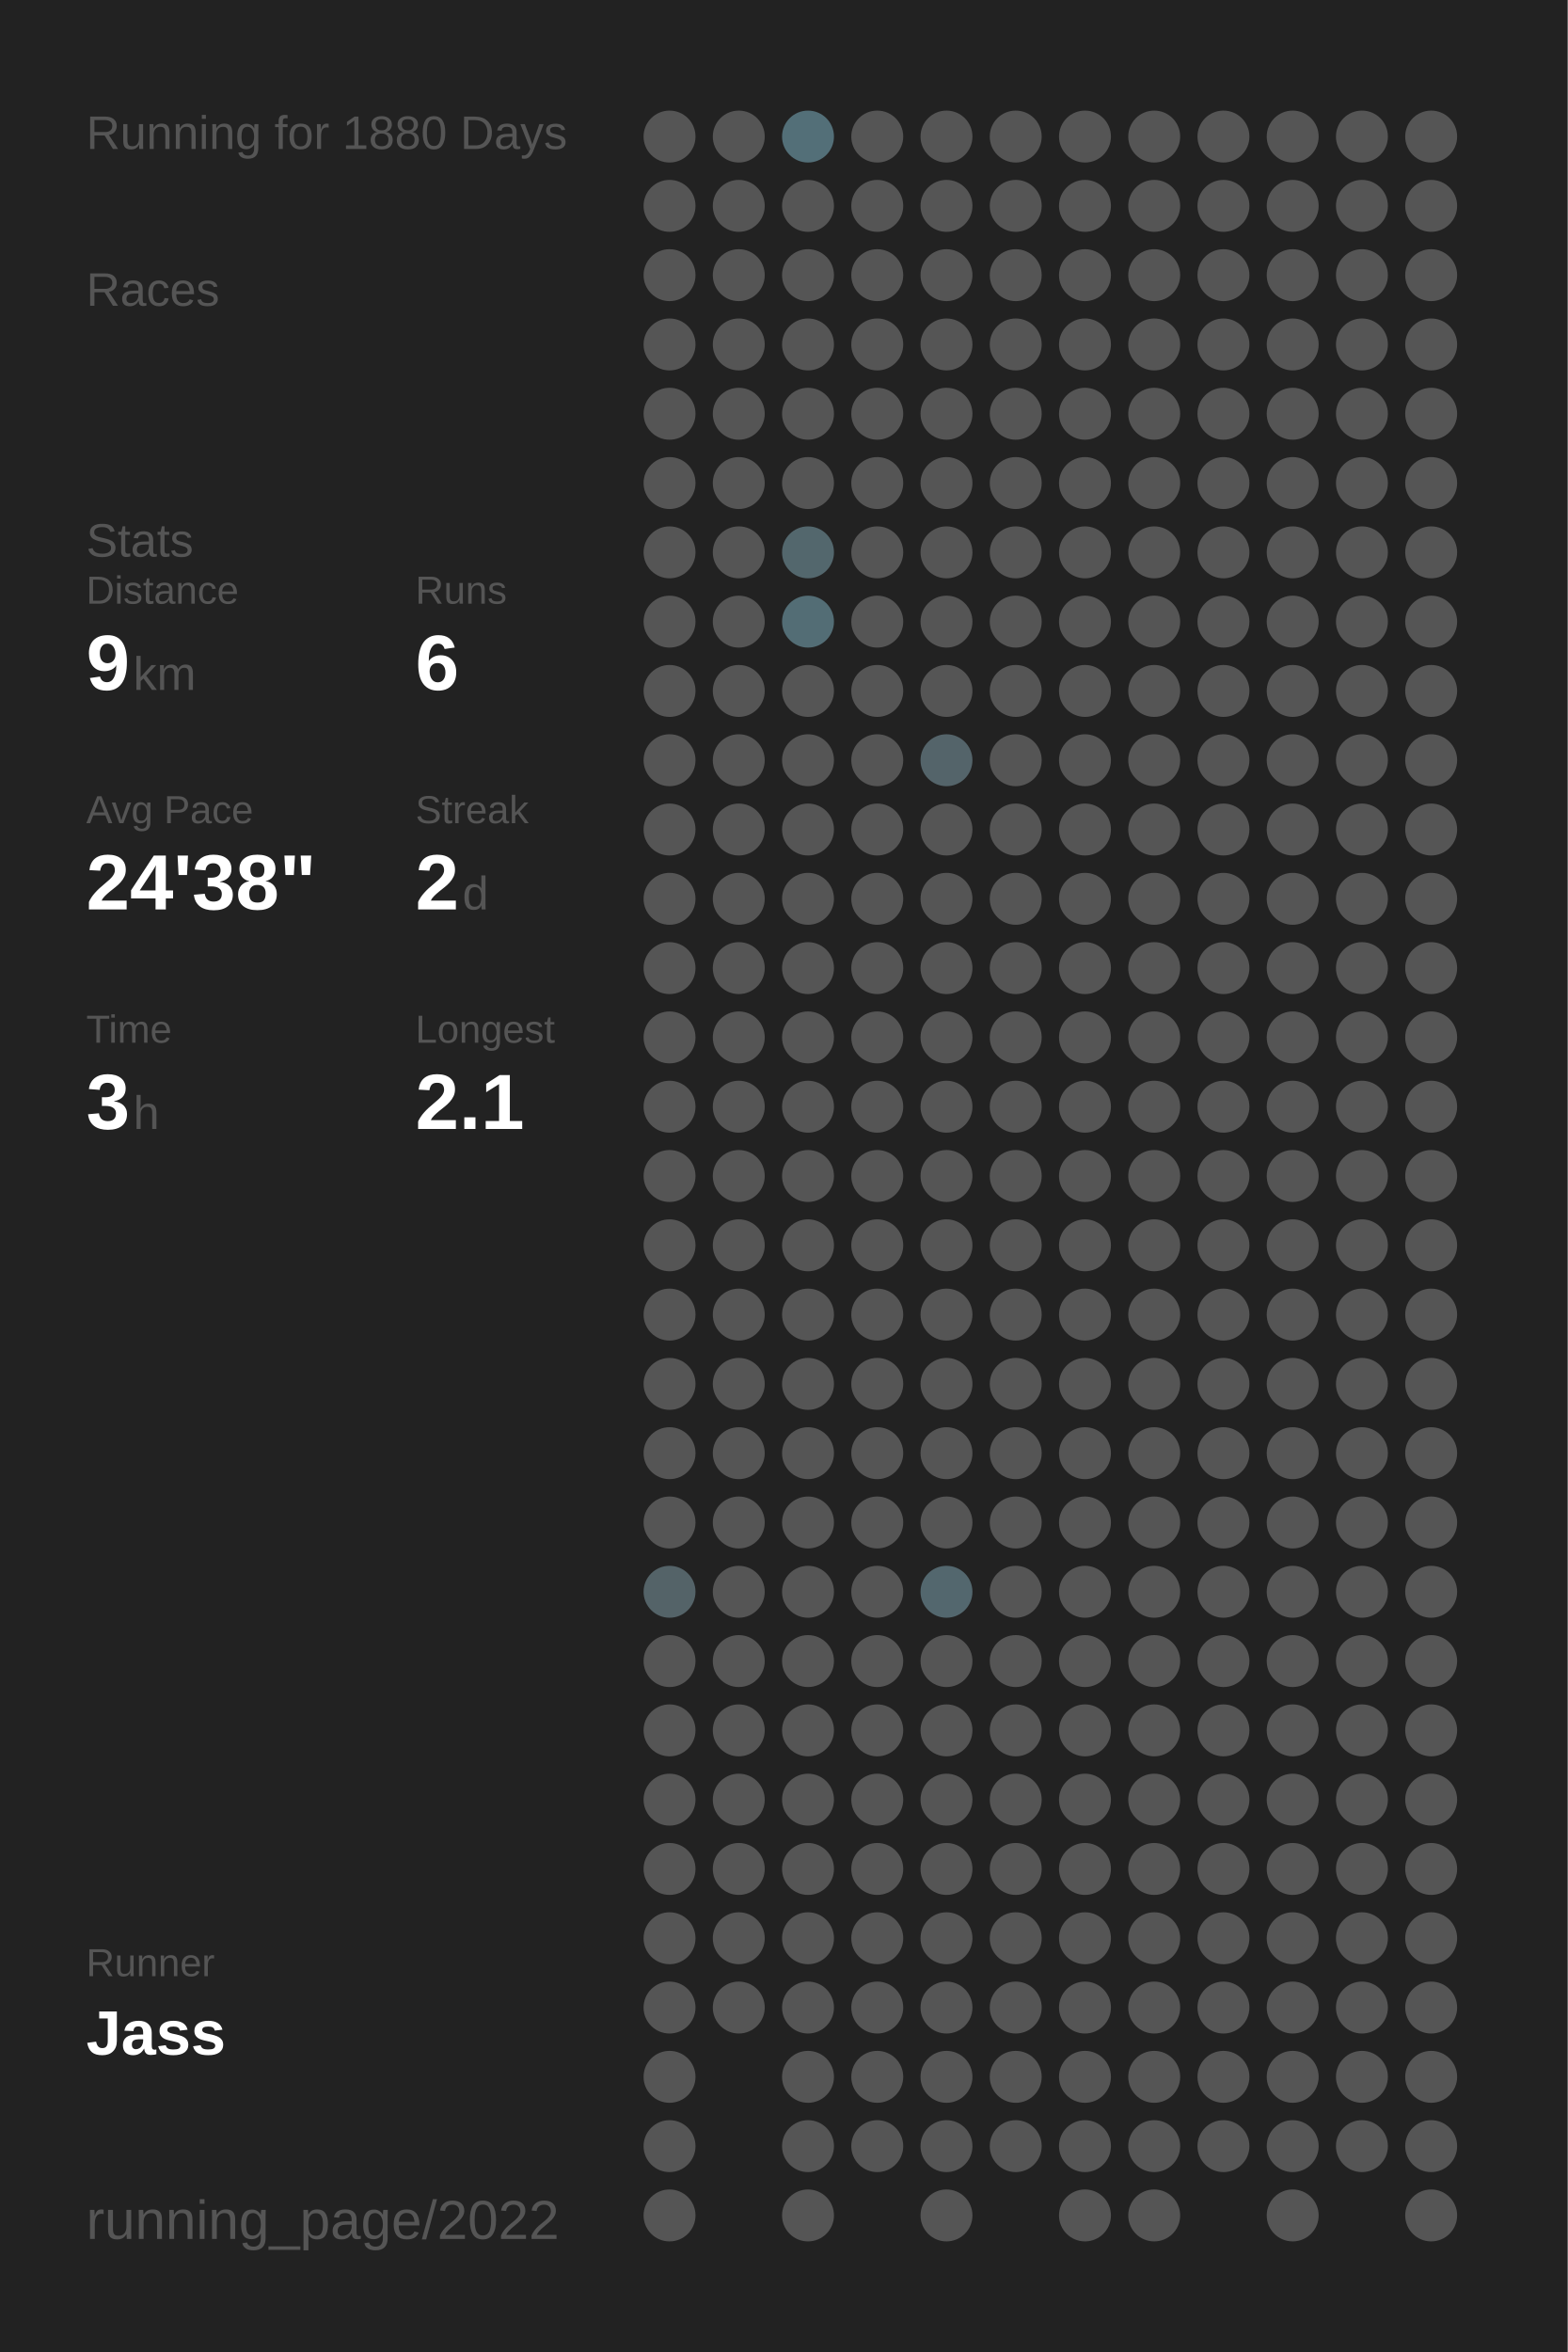
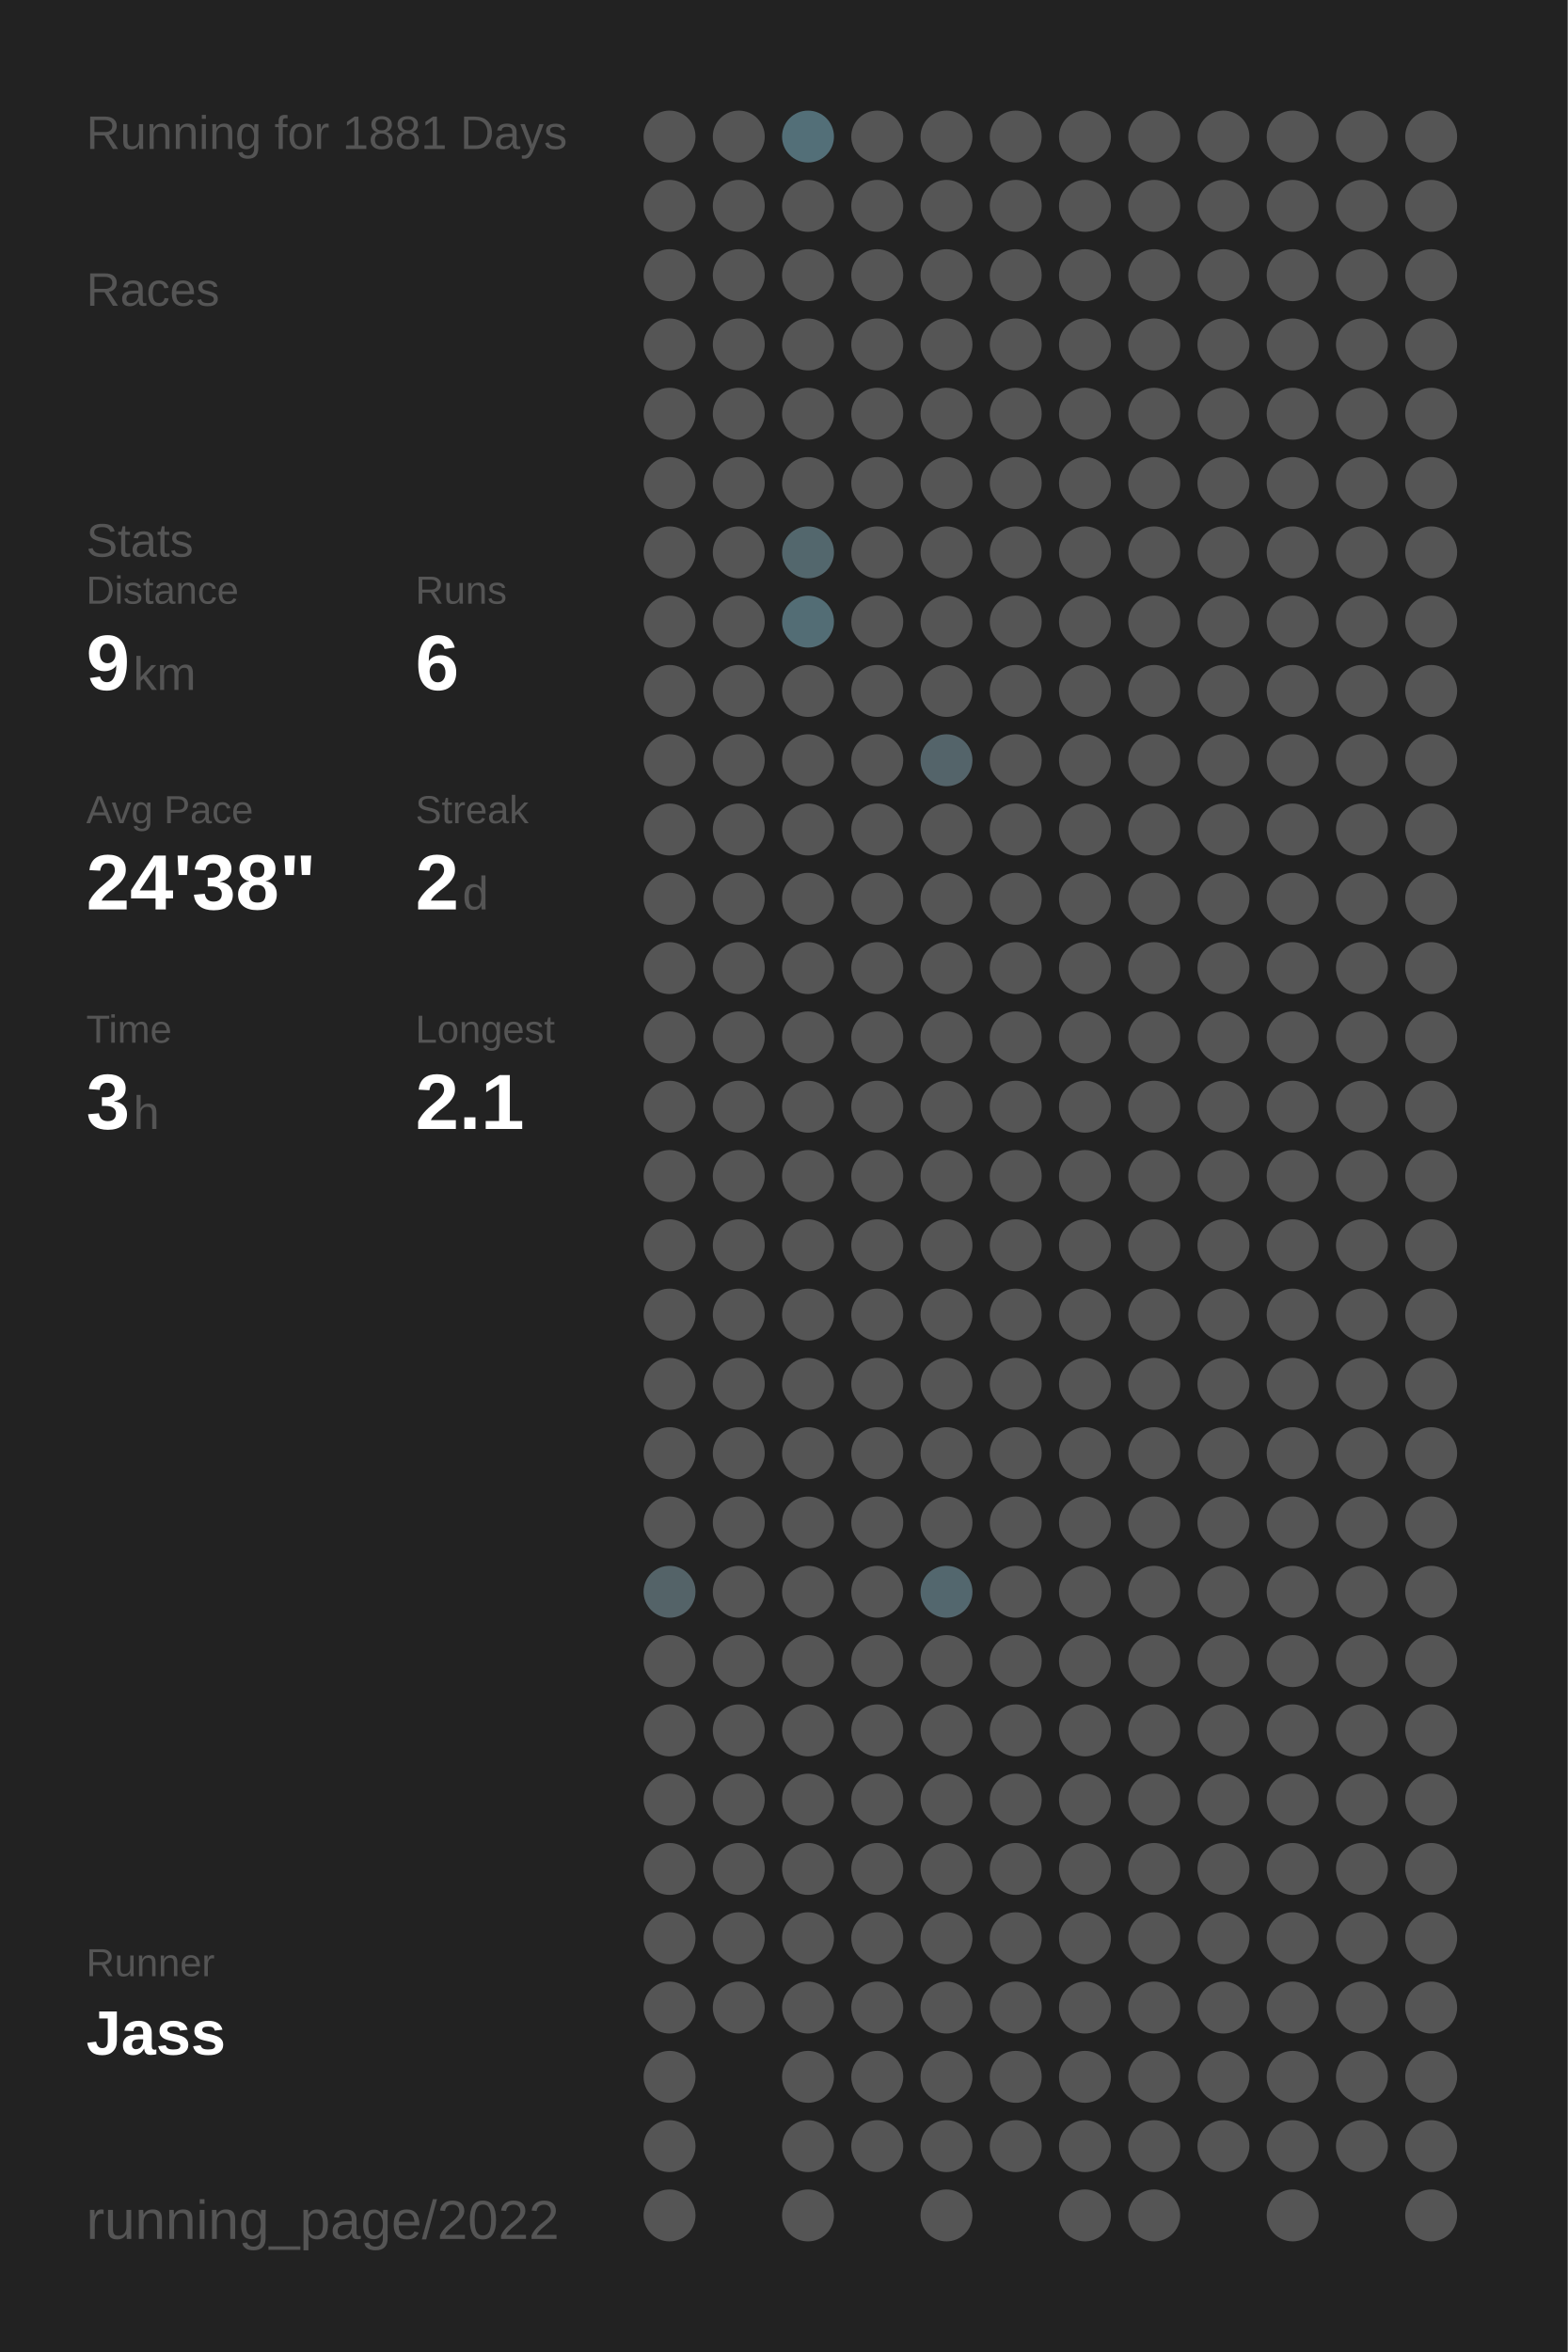
<svg xmlns="http://www.w3.org/2000/svg" baseProfile="full" height="300mm" version="1.1" viewBox="0,0,200,300" width="200mm">
  <defs />
  <rect fill="#222222" height="300" width="200" x="0" y="0" />
-   <text fill="#555555" style="font-size:6px; font-family:Arial;" x="11" y="19">Running for 1880 Days</text>
+   <text fill="#555555" style="font-size:6px; font-family:Arial;" x="11" y="19">Running for 1881 Days</text>
  <text fill="#555555" style="font-size:6px; font-family:Arial;" x="11" y="39">Races</text>
  <text fill="#555555" style="font-size:6px; font-family:Arial;" x="11" y="71">Stats</text>
  <text fill="#555555" style="font-size:5px; font-family:Arial;" x="11" y="77">Distance</text>
  <text fill="#FFFFFF" style="font-size:10px; font-family:Arial; font-weight:bold;" x="11" y="88">9</text>
  <text fill="#555555" style="font-size:6px; font-family:Arial;" x="17" y="88">km</text>
  <text fill="#555555" style="font-size:5px; font-family:Arial;" x="53" y="77">Runs</text>
  <text fill="#FFFFFF" style="font-size:10px; font-family:Arial; font-weight:bold;" x="53" y="88">6</text>
  <text fill="#555555" style="font-size:5px; font-family:Arial;" x="11" y="105">Avg Pace</text>
  <text fill="#FFFFFF" style="font-size:10px; font-family:Arial; font-weight:bold;" x="11" y="116">24'38"</text>
  <text fill="#555555" style="font-size:5px; font-family:Arial;" x="53" y="105">Streak</text>
  <text fill="#FFFFFF" style="font-size:10px; font-family:Arial; font-weight:bold;" x="53" y="116">2</text>
  <text fill="#555555" style="font-size:6px; font-family:Arial;" x="59" y="116">d</text>
  <text fill="#555555" style="font-size:5px; font-family:Arial;" x="11" y="133">Time</text>
  <text fill="#FFFFFF" style="font-size:10px; font-family:Arial; font-weight:bold;" x="11" y="144">3</text>
  <text fill="#555555" style="font-size:6px; font-family:Arial;" x="17" y="144">h</text>
  <text fill="#555555" style="font-size:5px; font-family:Arial;" x="53" y="133">Longest</text>
  <text fill="#FFFFFF" style="font-size:10px; font-family:Arial; font-weight:bold;" x="53" y="144">2.1</text>
  <text fill="#555555" style="font-size:5px; font-family:Arial;" x="11" y="252.065">Runner</text>
  <text fill="#FFFFFF" style="font-size:8px; font-family:Arial; font-weight:bold;" x="11" y="262.065">Jass</text>
  <text fill="#555555" style="font-size:7px; font-family:Arial;" x="11" y="285.581">running_page/2022</text>
  <circle cx="85.417" cy="17.419" fill="#555555" r="3.312" />
  <circle cx="85.417" cy="26.258" fill="#555555" r="3.312" />
  <circle cx="85.417" cy="35.097" fill="#555555" r="3.312" />
  <circle cx="85.417" cy="43.935" fill="#555555" r="3.312" />
  <circle cx="85.417" cy="52.774" fill="#555555" r="3.312" />
  <circle cx="85.417" cy="61.613" fill="#555555" r="3.312" />
  <circle cx="85.417" cy="70.452" fill="#555555" r="3.312" />
  <circle cx="85.417" cy="79.29" fill="#555555" r="3.312" />
  <circle cx="85.417" cy="88.129" fill="#555555" r="3.312" />
  <circle cx="85.417" cy="96.968" fill="#555555" r="3.312" />
  <circle cx="85.417" cy="105.806" fill="#555555" r="3.312" />
  <circle cx="85.417" cy="114.645" fill="#555555" r="3.312" />
  <circle cx="85.417" cy="123.484" fill="#555555" r="3.312" />
  <circle cx="85.417" cy="132.323" fill="#555555" r="3.312" />
  <circle cx="85.417" cy="141.161" fill="#555555" r="3.312" />
  <circle cx="85.417" cy="150" fill="#555555" r="3.312" />
  <circle cx="85.417" cy="158.839" fill="#555555" r="3.312" />
  <circle cx="85.417" cy="167.677" fill="#555555" r="3.312" />
  <circle cx="85.417" cy="176.516" fill="#555555" r="3.312" />
  <circle cx="85.417" cy="185.355" fill="#555555" r="3.312" />
  <circle cx="85.417" cy="194.194" fill="#555555" r="3.312" />
  <circle cx="85.417" cy="203.032" fill="#546368" r="3.312" />
  <circle cx="85.417" cy="211.871" fill="#555555" r="3.312" />
  <circle cx="85.417" cy="220.71" fill="#555555" r="3.312" />
  <circle cx="85.417" cy="229.548" fill="#555555" r="3.312" />
  <circle cx="85.417" cy="238.387" fill="#555555" r="3.312" />
  <circle cx="85.417" cy="247.226" fill="#555555" r="3.312" />
  <circle cx="85.417" cy="256.065" fill="#555555" r="3.312" />
  <circle cx="85.417" cy="264.903" fill="#555555" r="3.312" />
  <circle cx="85.417" cy="273.742" fill="#555555" r="3.312" />
  <circle cx="85.417" cy="282.581" fill="#555555" r="3.312" />
  <circle cx="94.25" cy="17.419" fill="#555555" r="3.312" />
  <circle cx="94.25" cy="26.258" fill="#555555" r="3.312" />
  <circle cx="94.25" cy="35.097" fill="#555555" r="3.312" />
  <circle cx="94.25" cy="43.935" fill="#555555" r="3.312" />
  <circle cx="94.25" cy="52.774" fill="#555555" r="3.312" />
  <circle cx="94.25" cy="61.613" fill="#555555" r="3.312" />
  <circle cx="94.25" cy="70.452" fill="#555555" r="3.312" />
  <circle cx="94.25" cy="79.29" fill="#555555" r="3.312" />
  <circle cx="94.25" cy="88.129" fill="#555555" r="3.312" />
  <circle cx="94.25" cy="96.968" fill="#555555" r="3.312" />
  <circle cx="94.25" cy="105.806" fill="#555555" r="3.312" />
  <circle cx="94.25" cy="114.645" fill="#555555" r="3.312" />
  <circle cx="94.25" cy="123.484" fill="#555555" r="3.312" />
  <circle cx="94.25" cy="132.323" fill="#555555" r="3.312" />
  <circle cx="94.25" cy="141.161" fill="#555555" r="3.312" />
  <circle cx="94.25" cy="150" fill="#555555" r="3.312" />
  <circle cx="94.25" cy="158.839" fill="#555555" r="3.312" />
  <circle cx="94.25" cy="167.677" fill="#555555" r="3.312" />
  <circle cx="94.25" cy="176.516" fill="#555555" r="3.312" />
  <circle cx="94.25" cy="185.355" fill="#555555" r="3.312" />
  <circle cx="94.25" cy="194.194" fill="#555555" r="3.312" />
  <circle cx="94.25" cy="203.032" fill="#555555" r="3.312" />
  <circle cx="94.25" cy="211.871" fill="#555555" r="3.312" />
  <circle cx="94.25" cy="220.71" fill="#555555" r="3.312" />
  <circle cx="94.25" cy="229.548" fill="#555555" r="3.312" />
  <circle cx="94.25" cy="238.387" fill="#555555" r="3.312" />
  <circle cx="94.25" cy="247.226" fill="#555555" r="3.312" />
  <circle cx="94.25" cy="256.065" fill="#555555" r="3.312" />
  <circle cx="103.083" cy="17.419" fill="#536f78" r="3.312" />
  <circle cx="103.083" cy="26.258" fill="#555555" r="3.312" />
  <circle cx="103.083" cy="35.097" fill="#555555" r="3.312" />
  <circle cx="103.083" cy="43.935" fill="#555555" r="3.312" />
  <circle cx="103.083" cy="52.774" fill="#555555" r="3.312" />
  <circle cx="103.083" cy="61.613" fill="#555555" r="3.312" />
  <circle cx="103.083" cy="70.452" fill="#53676d" r="3.312" />
  <circle cx="103.083" cy="79.29" fill="#536d75" r="3.312" />
  <circle cx="103.083" cy="88.129" fill="#555555" r="3.312" />
  <circle cx="103.083" cy="96.968" fill="#555555" r="3.312" />
  <circle cx="103.083" cy="105.806" fill="#555555" r="3.312" />
  <circle cx="103.083" cy="114.645" fill="#555555" r="3.312" />
  <circle cx="103.083" cy="123.484" fill="#555555" r="3.312" />
  <circle cx="103.083" cy="132.323" fill="#555555" r="3.312" />
  <circle cx="103.083" cy="141.161" fill="#555555" r="3.312" />
  <circle cx="103.083" cy="150" fill="#555555" r="3.312" />
  <circle cx="103.083" cy="158.839" fill="#555555" r="3.312" />
  <circle cx="103.083" cy="167.677" fill="#555555" r="3.312" />
  <circle cx="103.083" cy="176.516" fill="#555555" r="3.312" />
  <circle cx="103.083" cy="185.355" fill="#555555" r="3.312" />
  <circle cx="103.083" cy="194.194" fill="#555555" r="3.312" />
  <circle cx="103.083" cy="203.032" fill="#555555" r="3.312" />
  <circle cx="103.083" cy="211.871" fill="#555555" r="3.312" />
  <circle cx="103.083" cy="220.71" fill="#555555" r="3.312" />
  <circle cx="103.083" cy="229.548" fill="#555555" r="3.312" />
  <circle cx="103.083" cy="238.387" fill="#555555" r="3.312" />
  <circle cx="103.083" cy="247.226" fill="#555555" r="3.312" />
  <circle cx="103.083" cy="256.065" fill="#555555" r="3.312" />
  <circle cx="103.083" cy="264.903" fill="#555555" r="3.312" />
  <circle cx="103.083" cy="273.742" fill="#555555" r="3.312" />
  <circle cx="103.083" cy="282.581" fill="#555555" r="3.312" />
  <circle cx="111.917" cy="17.419" fill="#555555" r="3.312" />
  <circle cx="111.917" cy="26.258" fill="#555555" r="3.312" />
  <circle cx="111.917" cy="35.097" fill="#555555" r="3.312" />
  <circle cx="111.917" cy="43.935" fill="#555555" r="3.312" />
  <circle cx="111.917" cy="52.774" fill="#555555" r="3.312" />
  <circle cx="111.917" cy="61.613" fill="#555555" r="3.312" />
  <circle cx="111.917" cy="70.452" fill="#555555" r="3.312" />
  <circle cx="111.917" cy="79.29" fill="#555555" r="3.312" />
  <circle cx="111.917" cy="88.129" fill="#555555" r="3.312" />
  <circle cx="111.917" cy="96.968" fill="#555555" r="3.312" />
  <circle cx="111.917" cy="105.806" fill="#555555" r="3.312" />
  <circle cx="111.917" cy="114.645" fill="#555555" r="3.312" />
  <circle cx="111.917" cy="123.484" fill="#555555" r="3.312" />
  <circle cx="111.917" cy="132.323" fill="#555555" r="3.312" />
  <circle cx="111.917" cy="141.161" fill="#555555" r="3.312" />
  <circle cx="111.917" cy="150" fill="#555555" r="3.312" />
  <circle cx="111.917" cy="158.839" fill="#555555" r="3.312" />
  <circle cx="111.917" cy="167.677" fill="#555555" r="3.312" />
  <circle cx="111.917" cy="176.516" fill="#555555" r="3.312" />
  <circle cx="111.917" cy="185.355" fill="#555555" r="3.312" />
  <circle cx="111.917" cy="194.194" fill="#555555" r="3.312" />
  <circle cx="111.917" cy="203.032" fill="#555555" r="3.312" />
  <circle cx="111.917" cy="211.871" fill="#555555" r="3.312" />
  <circle cx="111.917" cy="220.71" fill="#555555" r="3.312" />
  <circle cx="111.917" cy="229.548" fill="#555555" r="3.312" />
  <circle cx="111.917" cy="238.387" fill="#555555" r="3.312" />
  <circle cx="111.917" cy="247.226" fill="#555555" r="3.312" />
  <circle cx="111.917" cy="256.065" fill="#555555" r="3.312" />
  <circle cx="111.917" cy="264.903" fill="#555555" r="3.312" />
  <circle cx="111.917" cy="273.742" fill="#555555" r="3.312" />
  <circle cx="120.75" cy="17.419" fill="#555555" r="3.312" />
  <circle cx="120.75" cy="26.258" fill="#555555" r="3.312" />
  <circle cx="120.75" cy="35.097" fill="#555555" r="3.312" />
  <circle cx="120.75" cy="43.935" fill="#555555" r="3.312" />
  <circle cx="120.75" cy="52.774" fill="#555555" r="3.312" />
  <circle cx="120.75" cy="61.613" fill="#555555" r="3.312" />
  <circle cx="120.75" cy="70.452" fill="#555555" r="3.312" />
  <circle cx="120.75" cy="79.29" fill="#555555" r="3.312" />
  <circle cx="120.75" cy="88.129" fill="#555555" r="3.312" />
  <circle cx="120.75" cy="96.968" fill="#54646a" r="3.312" />
  <circle cx="120.75" cy="105.806" fill="#555555" r="3.312" />
  <circle cx="120.75" cy="114.645" fill="#555555" r="3.312" />
  <circle cx="120.75" cy="123.484" fill="#555555" r="3.312" />
  <circle cx="120.75" cy="132.323" fill="#555555" r="3.312" />
  <circle cx="120.75" cy="141.161" fill="#555555" r="3.312" />
  <circle cx="120.75" cy="150" fill="#555555" r="3.312" />
  <circle cx="120.75" cy="158.839" fill="#555555" r="3.312" />
  <circle cx="120.75" cy="167.677" fill="#555555" r="3.312" />
  <circle cx="120.75" cy="176.516" fill="#555555" r="3.312" />
  <circle cx="120.75" cy="185.355" fill="#555555" r="3.312" />
  <circle cx="120.75" cy="194.194" fill="#555555" r="3.312" />
  <circle cx="120.75" cy="203.032" fill="#53676e" r="3.312" />
  <circle cx="120.75" cy="211.871" fill="#555555" r="3.312" />
  <circle cx="120.75" cy="220.71" fill="#555555" r="3.312" />
  <circle cx="120.75" cy="229.548" fill="#555555" r="3.312" />
  <circle cx="120.75" cy="238.387" fill="#555555" r="3.312" />
  <circle cx="120.75" cy="247.226" fill="#555555" r="3.312" />
  <circle cx="120.75" cy="256.065" fill="#555555" r="3.312" />
  <circle cx="120.75" cy="264.903" fill="#555555" r="3.312" />
  <circle cx="120.75" cy="273.742" fill="#555555" r="3.312" />
  <circle cx="120.75" cy="282.581" fill="#555555" r="3.312" />
  <circle cx="129.583" cy="17.419" fill="#555555" r="3.312" />
  <circle cx="129.583" cy="26.258" fill="#555555" r="3.312" />
  <circle cx="129.583" cy="35.097" fill="#555555" r="3.312" />
  <circle cx="129.583" cy="43.935" fill="#555555" r="3.312" />
  <circle cx="129.583" cy="52.774" fill="#555555" r="3.312" />
  <circle cx="129.583" cy="61.613" fill="#555555" r="3.312" />
  <circle cx="129.583" cy="70.452" fill="#555555" r="3.312" />
  <circle cx="129.583" cy="79.29" fill="#555555" r="3.312" />
  <circle cx="129.583" cy="88.129" fill="#555555" r="3.312" />
  <circle cx="129.583" cy="96.968" fill="#555555" r="3.312" />
  <circle cx="129.583" cy="105.806" fill="#555555" r="3.312" />
  <circle cx="129.583" cy="114.645" fill="#555555" r="3.312" />
  <circle cx="129.583" cy="123.484" fill="#555555" r="3.312" />
  <circle cx="129.583" cy="132.323" fill="#555555" r="3.312" />
  <circle cx="129.583" cy="141.161" fill="#555555" r="3.312" />
  <circle cx="129.583" cy="150" fill="#555555" r="3.312" />
  <circle cx="129.583" cy="158.839" fill="#555555" r="3.312" />
  <circle cx="129.583" cy="167.677" fill="#555555" r="3.312" />
  <circle cx="129.583" cy="176.516" fill="#555555" r="3.312" />
  <circle cx="129.583" cy="185.355" fill="#555555" r="3.312" />
  <circle cx="129.583" cy="194.194" fill="#555555" r="3.312" />
  <circle cx="129.583" cy="203.032" fill="#555555" r="3.312" />
  <circle cx="129.583" cy="211.871" fill="#555555" r="3.312" />
  <circle cx="129.583" cy="220.71" fill="#555555" r="3.312" />
  <circle cx="129.583" cy="229.548" fill="#555555" r="3.312" />
  <circle cx="129.583" cy="238.387" fill="#555555" r="3.312" />
  <circle cx="129.583" cy="247.226" fill="#555555" r="3.312" />
  <circle cx="129.583" cy="256.065" fill="#555555" r="3.312" />
  <circle cx="129.583" cy="264.903" fill="#555555" r="3.312" />
  <circle cx="129.583" cy="273.742" fill="#555555" r="3.312" />
  <circle cx="138.417" cy="17.419" fill="#555555" r="3.312" />
  <circle cx="138.417" cy="26.258" fill="#555555" r="3.312" />
  <circle cx="138.417" cy="35.097" fill="#555555" r="3.312" />
  <circle cx="138.417" cy="43.935" fill="#555555" r="3.312" />
  <circle cx="138.417" cy="52.774" fill="#555555" r="3.312" />
  <circle cx="138.417" cy="61.613" fill="#555555" r="3.312" />
  <circle cx="138.417" cy="70.452" fill="#555555" r="3.312" />
  <circle cx="138.417" cy="79.29" fill="#555555" r="3.312" />
  <circle cx="138.417" cy="88.129" fill="#555555" r="3.312" />
  <circle cx="138.417" cy="96.968" fill="#555555" r="3.312" />
  <circle cx="138.417" cy="105.806" fill="#555555" r="3.312" />
  <circle cx="138.417" cy="114.645" fill="#555555" r="3.312" />
  <circle cx="138.417" cy="123.484" fill="#555555" r="3.312" />
  <circle cx="138.417" cy="132.323" fill="#555555" r="3.312" />
  <circle cx="138.417" cy="141.161" fill="#555555" r="3.312" />
  <circle cx="138.417" cy="150" fill="#555555" r="3.312" />
  <circle cx="138.417" cy="158.839" fill="#555555" r="3.312" />
  <circle cx="138.417" cy="167.677" fill="#555555" r="3.312" />
  <circle cx="138.417" cy="176.516" fill="#555555" r="3.312" />
  <circle cx="138.417" cy="185.355" fill="#555555" r="3.312" />
  <circle cx="138.417" cy="194.194" fill="#555555" r="3.312" />
  <circle cx="138.417" cy="203.032" fill="#555555" r="3.312" />
  <circle cx="138.417" cy="211.871" fill="#555555" r="3.312" />
  <circle cx="138.417" cy="220.71" fill="#555555" r="3.312" />
  <circle cx="138.417" cy="229.548" fill="#555555" r="3.312" />
  <circle cx="138.417" cy="238.387" fill="#555555" r="3.312" />
  <circle cx="138.417" cy="247.226" fill="#555555" r="3.312" />
  <circle cx="138.417" cy="256.065" fill="#555555" r="3.312" />
  <circle cx="138.417" cy="264.903" fill="#555555" r="3.312" />
  <circle cx="138.417" cy="273.742" fill="#555555" r="3.312" />
  <circle cx="138.417" cy="282.581" fill="#555555" r="3.312" />
  <circle cx="147.25" cy="17.419" fill="#555555" r="3.312" />
  <circle cx="147.25" cy="26.258" fill="#555555" r="3.312" />
  <circle cx="147.25" cy="35.097" fill="#555555" r="3.312" />
  <circle cx="147.25" cy="43.935" fill="#555555" r="3.312" />
  <circle cx="147.25" cy="52.774" fill="#555555" r="3.312" />
  <circle cx="147.25" cy="61.613" fill="#555555" r="3.312" />
  <circle cx="147.25" cy="70.452" fill="#555555" r="3.312" />
  <circle cx="147.25" cy="79.29" fill="#555555" r="3.312" />
  <circle cx="147.25" cy="88.129" fill="#555555" r="3.312" />
  <circle cx="147.25" cy="96.968" fill="#555555" r="3.312" />
  <circle cx="147.25" cy="105.806" fill="#555555" r="3.312" />
  <circle cx="147.25" cy="114.645" fill="#555555" r="3.312" />
  <circle cx="147.25" cy="123.484" fill="#555555" r="3.312" />
  <circle cx="147.25" cy="132.323" fill="#555555" r="3.312" />
  <circle cx="147.25" cy="141.161" fill="#555555" r="3.312" />
  <circle cx="147.25" cy="150" fill="#555555" r="3.312" />
  <circle cx="147.25" cy="158.839" fill="#555555" r="3.312" />
  <circle cx="147.25" cy="167.677" fill="#555555" r="3.312" />
  <circle cx="147.25" cy="176.516" fill="#555555" r="3.312" />
  <circle cx="147.25" cy="185.355" fill="#555555" r="3.312" />
  <circle cx="147.25" cy="194.194" fill="#555555" r="3.312" />
  <circle cx="147.25" cy="203.032" fill="#555555" r="3.312" />
  <circle cx="147.25" cy="211.871" fill="#555555" r="3.312" />
  <circle cx="147.25" cy="220.71" fill="#555555" r="3.312" />
  <circle cx="147.25" cy="229.548" fill="#555555" r="3.312" />
  <circle cx="147.25" cy="238.387" fill="#555555" r="3.312" />
  <circle cx="147.25" cy="247.226" fill="#555555" r="3.312" />
  <circle cx="147.25" cy="256.065" fill="#555555" r="3.312" />
  <circle cx="147.25" cy="264.903" fill="#555555" r="3.312" />
  <circle cx="147.25" cy="273.742" fill="#555555" r="3.312" />
  <circle cx="147.25" cy="282.581" fill="#555555" r="3.312" />
  <circle cx="156.083" cy="17.419" fill="#555555" r="3.312" />
  <circle cx="156.083" cy="26.258" fill="#555555" r="3.312" />
  <circle cx="156.083" cy="35.097" fill="#555555" r="3.312" />
  <circle cx="156.083" cy="43.935" fill="#555555" r="3.312" />
  <circle cx="156.083" cy="52.774" fill="#555555" r="3.312" />
  <circle cx="156.083" cy="61.613" fill="#555555" r="3.312" />
  <circle cx="156.083" cy="70.452" fill="#555555" r="3.312" />
  <circle cx="156.083" cy="79.29" fill="#555555" r="3.312" />
  <circle cx="156.083" cy="88.129" fill="#555555" r="3.312" />
  <circle cx="156.083" cy="96.968" fill="#555555" r="3.312" />
  <circle cx="156.083" cy="105.806" fill="#555555" r="3.312" />
  <circle cx="156.083" cy="114.645" fill="#555555" r="3.312" />
  <circle cx="156.083" cy="123.484" fill="#555555" r="3.312" />
  <circle cx="156.083" cy="132.323" fill="#555555" r="3.312" />
  <circle cx="156.083" cy="141.161" fill="#555555" r="3.312" />
  <circle cx="156.083" cy="150" fill="#555555" r="3.312" />
  <circle cx="156.083" cy="158.839" fill="#555555" r="3.312" />
  <circle cx="156.083" cy="167.677" fill="#555555" r="3.312" />
  <circle cx="156.083" cy="176.516" fill="#555555" r="3.312" />
  <circle cx="156.083" cy="185.355" fill="#555555" r="3.312" />
  <circle cx="156.083" cy="194.194" fill="#555555" r="3.312" />
  <circle cx="156.083" cy="203.032" fill="#555555" r="3.312" />
  <circle cx="156.083" cy="211.871" fill="#555555" r="3.312" />
  <circle cx="156.083" cy="220.71" fill="#555555" r="3.312" />
  <circle cx="156.083" cy="229.548" fill="#555555" r="3.312" />
  <circle cx="156.083" cy="238.387" fill="#555555" r="3.312" />
  <circle cx="156.083" cy="247.226" fill="#555555" r="3.312" />
  <circle cx="156.083" cy="256.065" fill="#555555" r="3.312" />
  <circle cx="156.083" cy="264.903" fill="#555555" r="3.312" />
  <circle cx="156.083" cy="273.742" fill="#555555" r="3.312" />
  <circle cx="164.917" cy="17.419" fill="#555555" r="3.312" />
  <circle cx="164.917" cy="26.258" fill="#555555" r="3.312" />
  <circle cx="164.917" cy="35.097" fill="#555555" r="3.312" />
  <circle cx="164.917" cy="43.935" fill="#555555" r="3.312" />
  <circle cx="164.917" cy="52.774" fill="#555555" r="3.312" />
  <circle cx="164.917" cy="61.613" fill="#555555" r="3.312" />
  <circle cx="164.917" cy="70.452" fill="#555555" r="3.312" />
  <circle cx="164.917" cy="79.29" fill="#555555" r="3.312" />
  <circle cx="164.917" cy="88.129" fill="#555555" r="3.312" />
  <circle cx="164.917" cy="96.968" fill="#555555" r="3.312" />
  <circle cx="164.917" cy="105.806" fill="#555555" r="3.312" />
  <circle cx="164.917" cy="114.645" fill="#555555" r="3.312" />
  <circle cx="164.917" cy="123.484" fill="#555555" r="3.312" />
  <circle cx="164.917" cy="132.323" fill="#555555" r="3.312" />
  <circle cx="164.917" cy="141.161" fill="#555555" r="3.312" />
  <circle cx="164.917" cy="150" fill="#555555" r="3.312" />
  <circle cx="164.917" cy="158.839" fill="#555555" r="3.312" />
  <circle cx="164.917" cy="167.677" fill="#555555" r="3.312" />
  <circle cx="164.917" cy="176.516" fill="#555555" r="3.312" />
  <circle cx="164.917" cy="185.355" fill="#555555" r="3.312" />
  <circle cx="164.917" cy="194.194" fill="#555555" r="3.312" />
  <circle cx="164.917" cy="203.032" fill="#555555" r="3.312" />
  <circle cx="164.917" cy="211.871" fill="#555555" r="3.312" />
  <circle cx="164.917" cy="220.71" fill="#555555" r="3.312" />
  <circle cx="164.917" cy="229.548" fill="#555555" r="3.312" />
  <circle cx="164.917" cy="238.387" fill="#555555" r="3.312" />
  <circle cx="164.917" cy="247.226" fill="#555555" r="3.312" />
  <circle cx="164.917" cy="256.065" fill="#555555" r="3.312" />
  <circle cx="164.917" cy="264.903" fill="#555555" r="3.312" />
  <circle cx="164.917" cy="273.742" fill="#555555" r="3.312" />
  <circle cx="164.917" cy="282.581" fill="#555555" r="3.312" />
  <circle cx="173.75" cy="17.419" fill="#555555" r="3.312" />
  <circle cx="173.75" cy="26.258" fill="#555555" r="3.312" />
  <circle cx="173.75" cy="35.097" fill="#555555" r="3.312" />
  <circle cx="173.75" cy="43.935" fill="#555555" r="3.312" />
  <circle cx="173.75" cy="52.774" fill="#555555" r="3.312" />
  <circle cx="173.75" cy="61.613" fill="#555555" r="3.312" />
  <circle cx="173.75" cy="70.452" fill="#555555" r="3.312" />
  <circle cx="173.75" cy="79.29" fill="#555555" r="3.312" />
  <circle cx="173.75" cy="88.129" fill="#555555" r="3.312" />
  <circle cx="173.75" cy="96.968" fill="#555555" r="3.312" />
  <circle cx="173.75" cy="105.806" fill="#555555" r="3.312" />
  <circle cx="173.75" cy="114.645" fill="#555555" r="3.312" />
  <circle cx="173.75" cy="123.484" fill="#555555" r="3.312" />
  <circle cx="173.75" cy="132.323" fill="#555555" r="3.312" />
  <circle cx="173.75" cy="141.161" fill="#555555" r="3.312" />
  <circle cx="173.75" cy="150" fill="#555555" r="3.312" />
  <circle cx="173.75" cy="158.839" fill="#555555" r="3.312" />
  <circle cx="173.75" cy="167.677" fill="#555555" r="3.312" />
  <circle cx="173.75" cy="176.516" fill="#555555" r="3.312" />
  <circle cx="173.75" cy="185.355" fill="#555555" r="3.312" />
  <circle cx="173.75" cy="194.194" fill="#555555" r="3.312" />
  <circle cx="173.75" cy="203.032" fill="#555555" r="3.312" />
  <circle cx="173.75" cy="211.871" fill="#555555" r="3.312" />
  <circle cx="173.75" cy="220.71" fill="#555555" r="3.312" />
  <circle cx="173.75" cy="229.548" fill="#555555" r="3.312" />
  <circle cx="173.75" cy="238.387" fill="#555555" r="3.312" />
  <circle cx="173.75" cy="247.226" fill="#555555" r="3.312" />
  <circle cx="173.75" cy="256.065" fill="#555555" r="3.312" />
  <circle cx="173.75" cy="264.903" fill="#555555" r="3.312" />
  <circle cx="173.75" cy="273.742" fill="#555555" r="3.312" />
  <circle cx="182.583" cy="17.419" fill="#555555" r="3.312" />
  <circle cx="182.583" cy="26.258" fill="#555555" r="3.312" />
  <circle cx="182.583" cy="35.097" fill="#555555" r="3.312" />
  <circle cx="182.583" cy="43.935" fill="#555555" r="3.312" />
  <circle cx="182.583" cy="52.774" fill="#555555" r="3.312" />
  <circle cx="182.583" cy="61.613" fill="#555555" r="3.312" />
  <circle cx="182.583" cy="70.452" fill="#555555" r="3.312" />
  <circle cx="182.583" cy="79.29" fill="#555555" r="3.312" />
  <circle cx="182.583" cy="88.129" fill="#555555" r="3.312" />
  <circle cx="182.583" cy="96.968" fill="#555555" r="3.312" />
  <circle cx="182.583" cy="105.806" fill="#555555" r="3.312" />
  <circle cx="182.583" cy="114.645" fill="#555555" r="3.312" />
  <circle cx="182.583" cy="123.484" fill="#555555" r="3.312" />
  <circle cx="182.583" cy="132.323" fill="#555555" r="3.312" />
  <circle cx="182.583" cy="141.161" fill="#555555" r="3.312" />
  <circle cx="182.583" cy="150" fill="#555555" r="3.312" />
  <circle cx="182.583" cy="158.839" fill="#555555" r="3.312" />
  <circle cx="182.583" cy="167.677" fill="#555555" r="3.312" />
  <circle cx="182.583" cy="176.516" fill="#555555" r="3.312" />
  <circle cx="182.583" cy="185.355" fill="#555555" r="3.312" />
  <circle cx="182.583" cy="194.194" fill="#555555" r="3.312" />
  <circle cx="182.583" cy="203.032" fill="#555555" r="3.312" />
  <circle cx="182.583" cy="211.871" fill="#555555" r="3.312" />
  <circle cx="182.583" cy="220.71" fill="#555555" r="3.312" />
  <circle cx="182.583" cy="229.548" fill="#555555" r="3.312" />
  <circle cx="182.583" cy="238.387" fill="#555555" r="3.312" />
  <circle cx="182.583" cy="247.226" fill="#555555" r="3.312" />
  <circle cx="182.583" cy="256.065" fill="#555555" r="3.312" />
  <circle cx="182.583" cy="264.903" fill="#555555" r="3.312" />
  <circle cx="182.583" cy="273.742" fill="#555555" r="3.312" />
  <circle cx="182.583" cy="282.581" fill="#555555" r="3.312" />
</svg>
